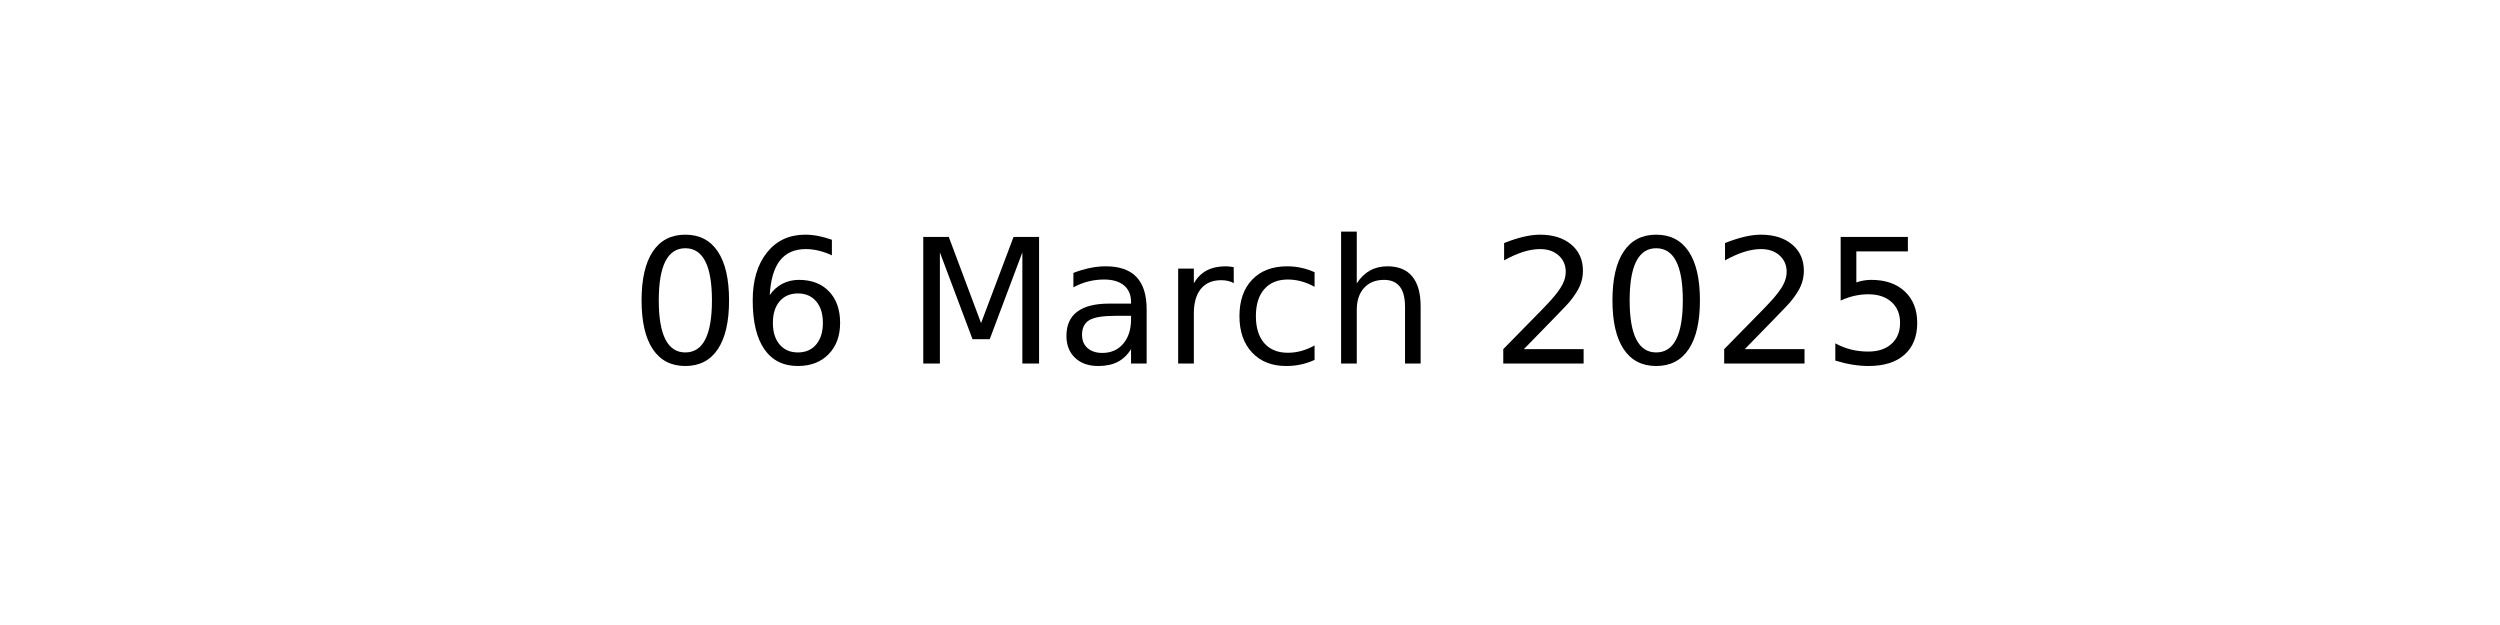
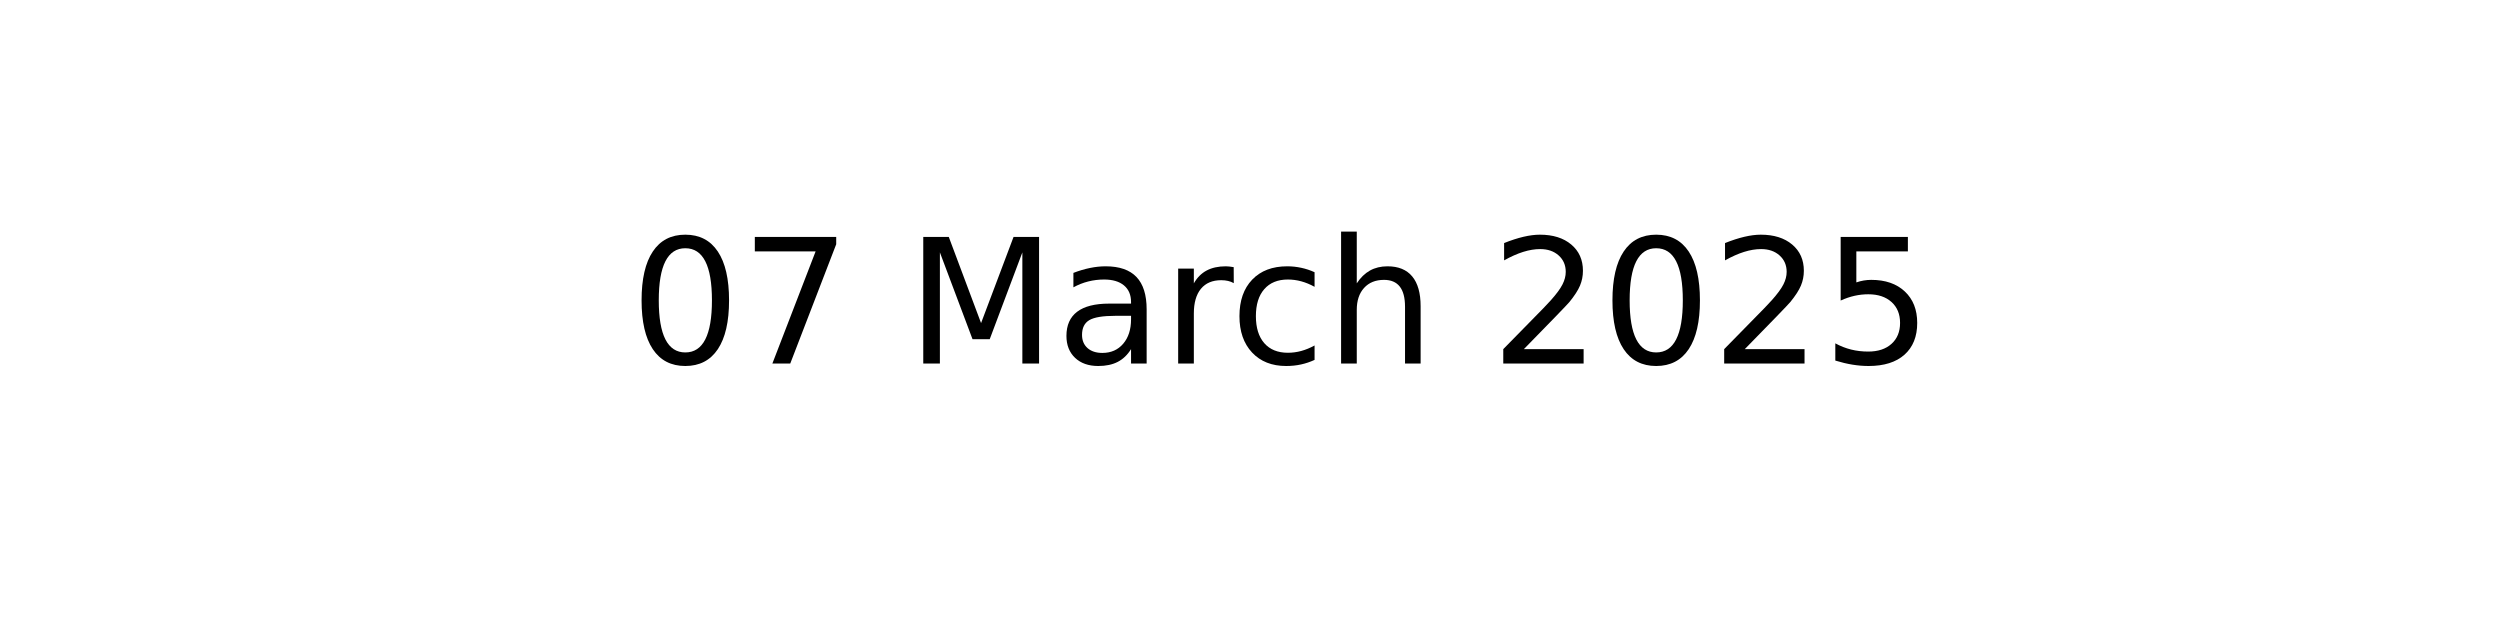
<svg xmlns="http://www.w3.org/2000/svg" xmlns:xlink="http://www.w3.org/1999/xlink" width="144pt" height="36pt" viewBox="0 0 144 36" version="1.1">
  <defs>
    <style type="text/css">*{stroke-linejoin: round; stroke-linecap: butt}</style>
  </defs>
  <g id="figure_1">
    <g id="axes_1">
      <g id="text_1">
        <g transform="translate(36.29531 20.93937) scale(0.1 -0.1)">
          <defs>
            <path id="DejaVuSans-30" d="M 2034 4250  Q 1547 4250 1301 3770  Q 1056 3291 1056 2328  Q 1056 1369 1301 889  Q 1547 409 2034 409  Q 2525 409 2770 889  Q 3016 1369 3016 2328  Q 3016 3291 2770 3770  Q 2525 4250 2034 4250  z M 2034 4750  Q 2819 4750 3233 4129  Q 3647 3509 3647 2328  Q 3647 1150 3233 529  Q 2819 -91 2034 -91  Q 1250 -91 836 529  Q 422 1150 422 2328  Q 422 3509 836 4129  Q 1250 4750 2034 4750  z " transform="scale(0.015625)" />
-             <path id="DejaVuSans-36" d="M 2113 2584  Q 1688 2584 1439 2293  Q 1191 2003 1191 1497  Q 1191 994 1439 701  Q 1688 409 2113 409  Q 2538 409 2786 701  Q 3034 994 3034 1497  Q 3034 2003 2786 2293  Q 2538 2584 2113 2584  z M 3366 4563  L 3366 3988  Q 3128 4100 2886 4159  Q 2644 4219 2406 4219  Q 1781 4219 1451 3797  Q 1122 3375 1075 2522  Q 1259 2794 1537 2939  Q 1816 3084 2150 3084  Q 2853 3084 3261 2657  Q 3669 2231 3669 1497  Q 3669 778 3244 343  Q 2819 -91 2113 -91  Q 1303 -91 875 529  Q 447 1150 447 2328  Q 447 3434 972 4092  Q 1497 4750 2381 4750  Q 2619 4750 2861 4703  Q 3103 4656 3366 4563  z " transform="scale(0.015625)" />
+             <path id="DejaVuSans-37" d="M 525 4666  L 3525 4666  L 3525 4397  L 1831 0  L 1172 0  L 2766 4134  L 525 4134  L 525 4666  z " transform="scale(0.015625)" />
            <path id="DejaVuSans-20" transform="scale(0.015625)" />
            <path id="DejaVuSans-4d" d="M 628 4666  L 1569 4666  L 2759 1491  L 3956 4666  L 4897 4666  L 4897 0  L 4281 0  L 4281 4097  L 3078 897  L 2444 897  L 1241 4097  L 1241 0  L 628 0  L 628 4666  z " transform="scale(0.015625)" />
            <path id="DejaVuSans-61" d="M 2194 1759  Q 1497 1759 1228 1600  Q 959 1441 959 1056  Q 959 750 1161 570  Q 1363 391 1709 391  Q 2188 391 2477 730  Q 2766 1069 2766 1631  L 2766 1759  L 2194 1759  z M 3341 1997  L 3341 0  L 2766 0  L 2766 531  Q 2569 213 2275 61  Q 1981 -91 1556 -91  Q 1019 -91 701 211  Q 384 513 384 1019  Q 384 1609 779 1909  Q 1175 2209 1959 2209  L 2766 2209  L 2766 2266  Q 2766 2663 2505 2880  Q 2244 3097 1772 3097  Q 1472 3097 1187 3025  Q 903 2953 641 2809  L 641 3341  Q 956 3463 1253 3523  Q 1550 3584 1831 3584  Q 2591 3584 2966 3190  Q 3341 2797 3341 1997  z " transform="scale(0.015625)" />
            <path id="DejaVuSans-72" d="M 2631 2963  Q 2534 3019 2420 3045  Q 2306 3072 2169 3072  Q 1681 3072 1420 2755  Q 1159 2438 1159 1844  L 1159 0  L 581 0  L 581 3500  L 1159 3500  L 1159 2956  Q 1341 3275 1631 3429  Q 1922 3584 2338 3584  Q 2397 3584 2469 3576  Q 2541 3569 2628 3553  L 2631 2963  z " transform="scale(0.015625)" />
            <path id="DejaVuSans-63" d="M 3122 3366  L 3122 2828  Q 2878 2963 2633 3030  Q 2388 3097 2138 3097  Q 1578 3097 1268 2742  Q 959 2388 959 1747  Q 959 1106 1268 751  Q 1578 397 2138 397  Q 2388 397 2633 464  Q 2878 531 3122 666  L 3122 134  Q 2881 22 2623 -34  Q 2366 -91 2075 -91  Q 1284 -91 818 406  Q 353 903 353 1747  Q 353 2603 823 3093  Q 1294 3584 2113 3584  Q 2378 3584 2631 3529  Q 2884 3475 3122 3366  z " transform="scale(0.015625)" />
            <path id="DejaVuSans-68" d="M 3513 2113  L 3513 0  L 2938 0  L 2938 2094  Q 2938 2591 2744 2837  Q 2550 3084 2163 3084  Q 1697 3084 1428 2787  Q 1159 2491 1159 1978  L 1159 0  L 581 0  L 581 4863  L 1159 4863  L 1159 2956  Q 1366 3272 1645 3428  Q 1925 3584 2291 3584  Q 2894 3584 3203 3211  Q 3513 2838 3513 2113  z " transform="scale(0.015625)" />
            <path id="DejaVuSans-32" d="M 1228 531  L 3431 531  L 3431 0  L 469 0  L 469 531  Q 828 903 1448 1529  Q 2069 2156 2228 2338  Q 2531 2678 2651 2914  Q 2772 3150 2772 3378  Q 2772 3750 2511 3984  Q 2250 4219 1831 4219  Q 1534 4219 1204 4116  Q 875 4013 500 3803  L 500 4441  Q 881 4594 1212 4672  Q 1544 4750 1819 4750  Q 2544 4750 2975 4387  Q 3406 4025 3406 3419  Q 3406 3131 3298 2873  Q 3191 2616 2906 2266  Q 2828 2175 2409 1742  Q 1991 1309 1228 531  z " transform="scale(0.015625)" />
            <path id="DejaVuSans-35" d="M 691 4666  L 3169 4666  L 3169 4134  L 1269 4134  L 1269 2991  Q 1406 3038 1543 3061  Q 1681 3084 1819 3084  Q 2600 3084 3056 2656  Q 3513 2228 3513 1497  Q 3513 744 3044 326  Q 2575 -91 1722 -91  Q 1428 -91 1123 -41  Q 819 9 494 109  L 494 744  Q 775 591 1075 516  Q 1375 441 1709 441  Q 2250 441 2565 725  Q 2881 1009 2881 1497  Q 2881 1984 2565 2268  Q 2250 2553 1709 2553  Q 1456 2553 1204 2497  Q 953 2441 691 2322  L 691 4666  z " transform="scale(0.015625)" />
          </defs>
          <use xlink:href="#DejaVuSans-30" />
-           <use xlink:href="#DejaVuSans-36" x="63.623" />
+           <use xlink:href="#DejaVuSans-37" x="63.623" />
          <use xlink:href="#DejaVuSans-20" x="127.246" />
          <use xlink:href="#DejaVuSans-4d" x="159.033" />
          <use xlink:href="#DejaVuSans-61" x="245.312" />
          <use xlink:href="#DejaVuSans-72" x="306.592" />
          <use xlink:href="#DejaVuSans-63" x="345.455" />
          <use xlink:href="#DejaVuSans-68" x="400.436" />
          <use xlink:href="#DejaVuSans-20" x="463.814" />
          <use xlink:href="#DejaVuSans-32" x="495.602" />
          <use xlink:href="#DejaVuSans-30" x="559.225" />
          <use xlink:href="#DejaVuSans-32" x="622.848" />
          <use xlink:href="#DejaVuSans-35" x="686.471" />
        </g>
      </g>
    </g>
  </g>
</svg>
